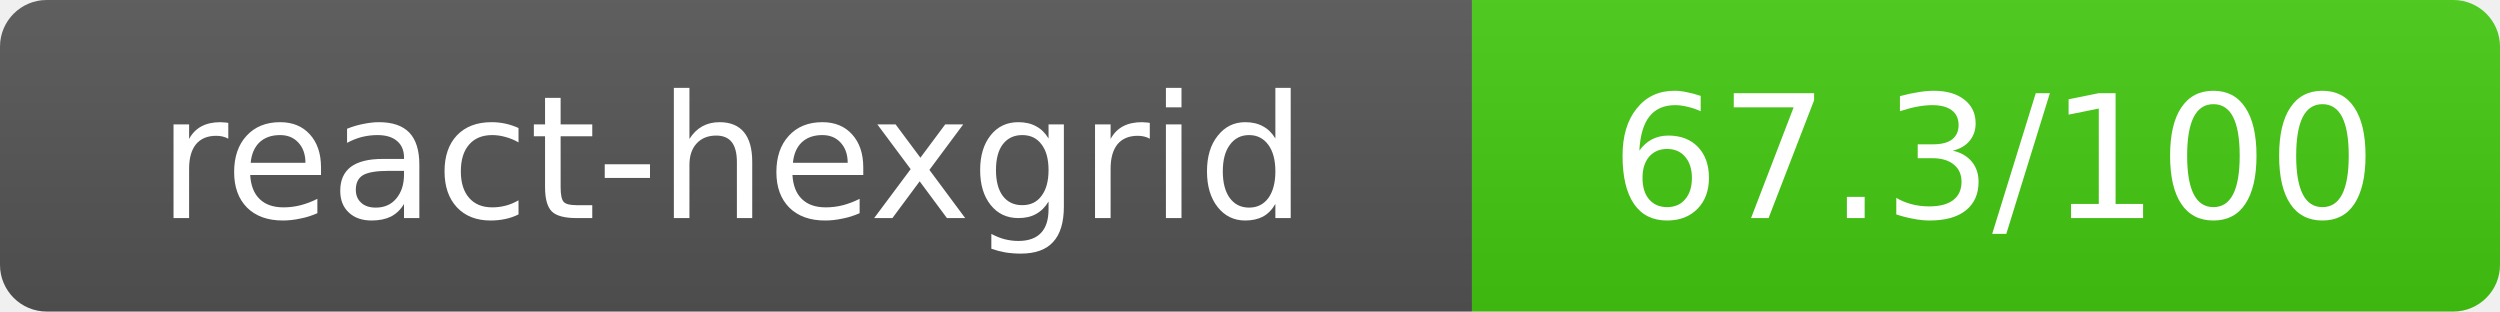
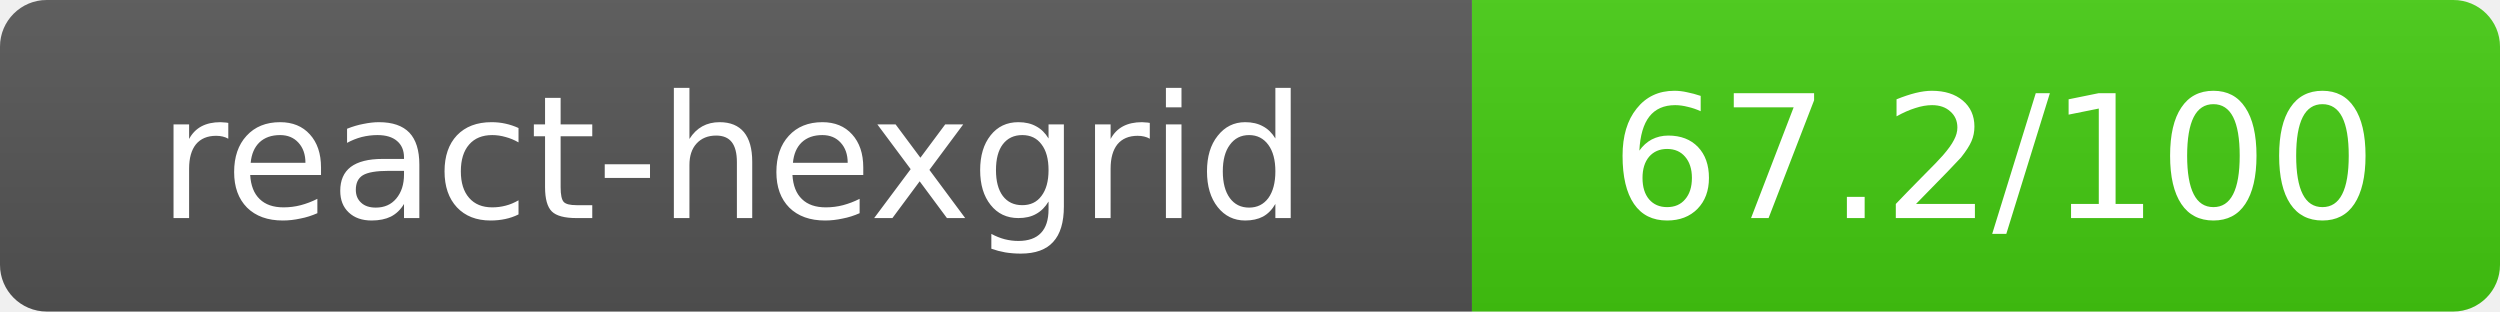
- <svg xmlns="http://www.w3.org/2000/svg" width="160.5" height="20" role="img" aria-label="react-hexgrid: 67.3/100">
+ <svg xmlns="http://www.w3.org/2000/svg" width="160.5" height="20" role="img" aria-label="react-hexgrid: 67.2/100">
  <linearGradient id="s" x2="0" y2="100%">
    <stop offset="0" stop-color="#bbb" stop-opacity=".1" />
    <stop offset="1" stop-opacity=".1" />
  </linearGradient>
  <clipPath id="r">
    <rect width="160.5" height="20" rx="3" fill="#fff" />
  </clipPath>
  <g clip-path="url(#r)">
    <rect width="94.5" height="20" fill="#555" />
    <rect x="94.5" width="66" height="20" fill="#44cc11" />
    <rect width="160.5" height="20" fill="url(#s)" />
  </g>
  <g fill="#fff" text-anchor="middle" font-family="Verdana,Geneva,DejaVu Sans,sans-serif" text-rendering="geometricPrecision" font-size="11">
    <text x="47" y="14">react-hexgrid</text>
-     <text x="128" y="14">67.3/100</text>
+     <text x="128" y="14">67.2/100</text>
  </g>
</svg>
